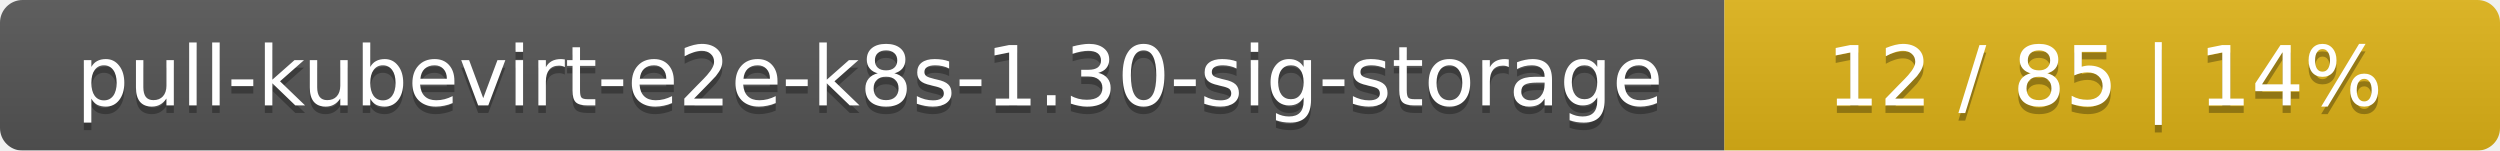
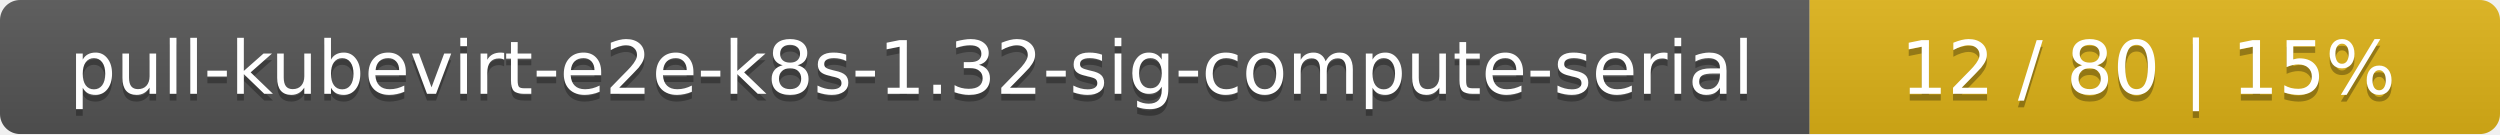
- <svg xmlns="http://www.w3.org/2000/svg" width="332" height="20">
+ <svg xmlns="http://www.w3.org/2000/svg" width="373" height="20">
  <linearGradient id="smooth" x2="0" y2="100%">
    <stop offset="0" stop-color="#bbb" stop-opacity=".1" />
    <stop offset="1" stop-opacity=".1" />
  </linearGradient>
  <mask id="round">
-     <rect width="332" height="20" rx="3" fill="#fff" />
+     <rect width="373" height="20" rx="3" fill="#fff" />
  </mask>
  <g mask="url(#round)">
-     <rect width="229" height="20" fill="#555" />
-     <rect x="229" width="103" height="20" fill="#dfb317" />
-     <rect width="332" height="20" fill="url(#smooth)" />
+     <rect width="270" height="20" fill="#555" />
+     <rect x="270" width="103" height="20" fill="#dfb317" />
+     <rect width="373" height="20" fill="url(#smooth)" />
  </g>
  <g fill="#fff" text-anchor="middle" font-family="DejaVu Sans,Verdana,Geneva,sans-serif" font-size="11">
-     <text x="115.5" y="15" fill="#010101" fill-opacity=".3">pull-kubevirt-e2e-k8s-1.30-sig-storage</text>
-     <text x="115.5" y="14">pull-kubevirt-e2e-k8s-1.30-sig-storage</text>
-     <text x="279.5" y="15" fill="#010101" fill-opacity=".3">12 / 85    |    14%</text>
-     <text x="279.5" y="14">12 / 85    |    14%</text>
+     <text x="136" y="15" fill="#010101" fill-opacity=".3">pull-kubevirt-e2e-k8s-1.32-sig-compute-serial</text>
+     <text x="136" y="14">pull-kubevirt-e2e-k8s-1.32-sig-compute-serial</text>
+     <text x="320.5" y="15" fill="#010101" fill-opacity=".3">12 / 80    |    15%</text>
+     <text x="320.5" y="14">12 / 80    |    15%</text>
  </g>
</svg>
